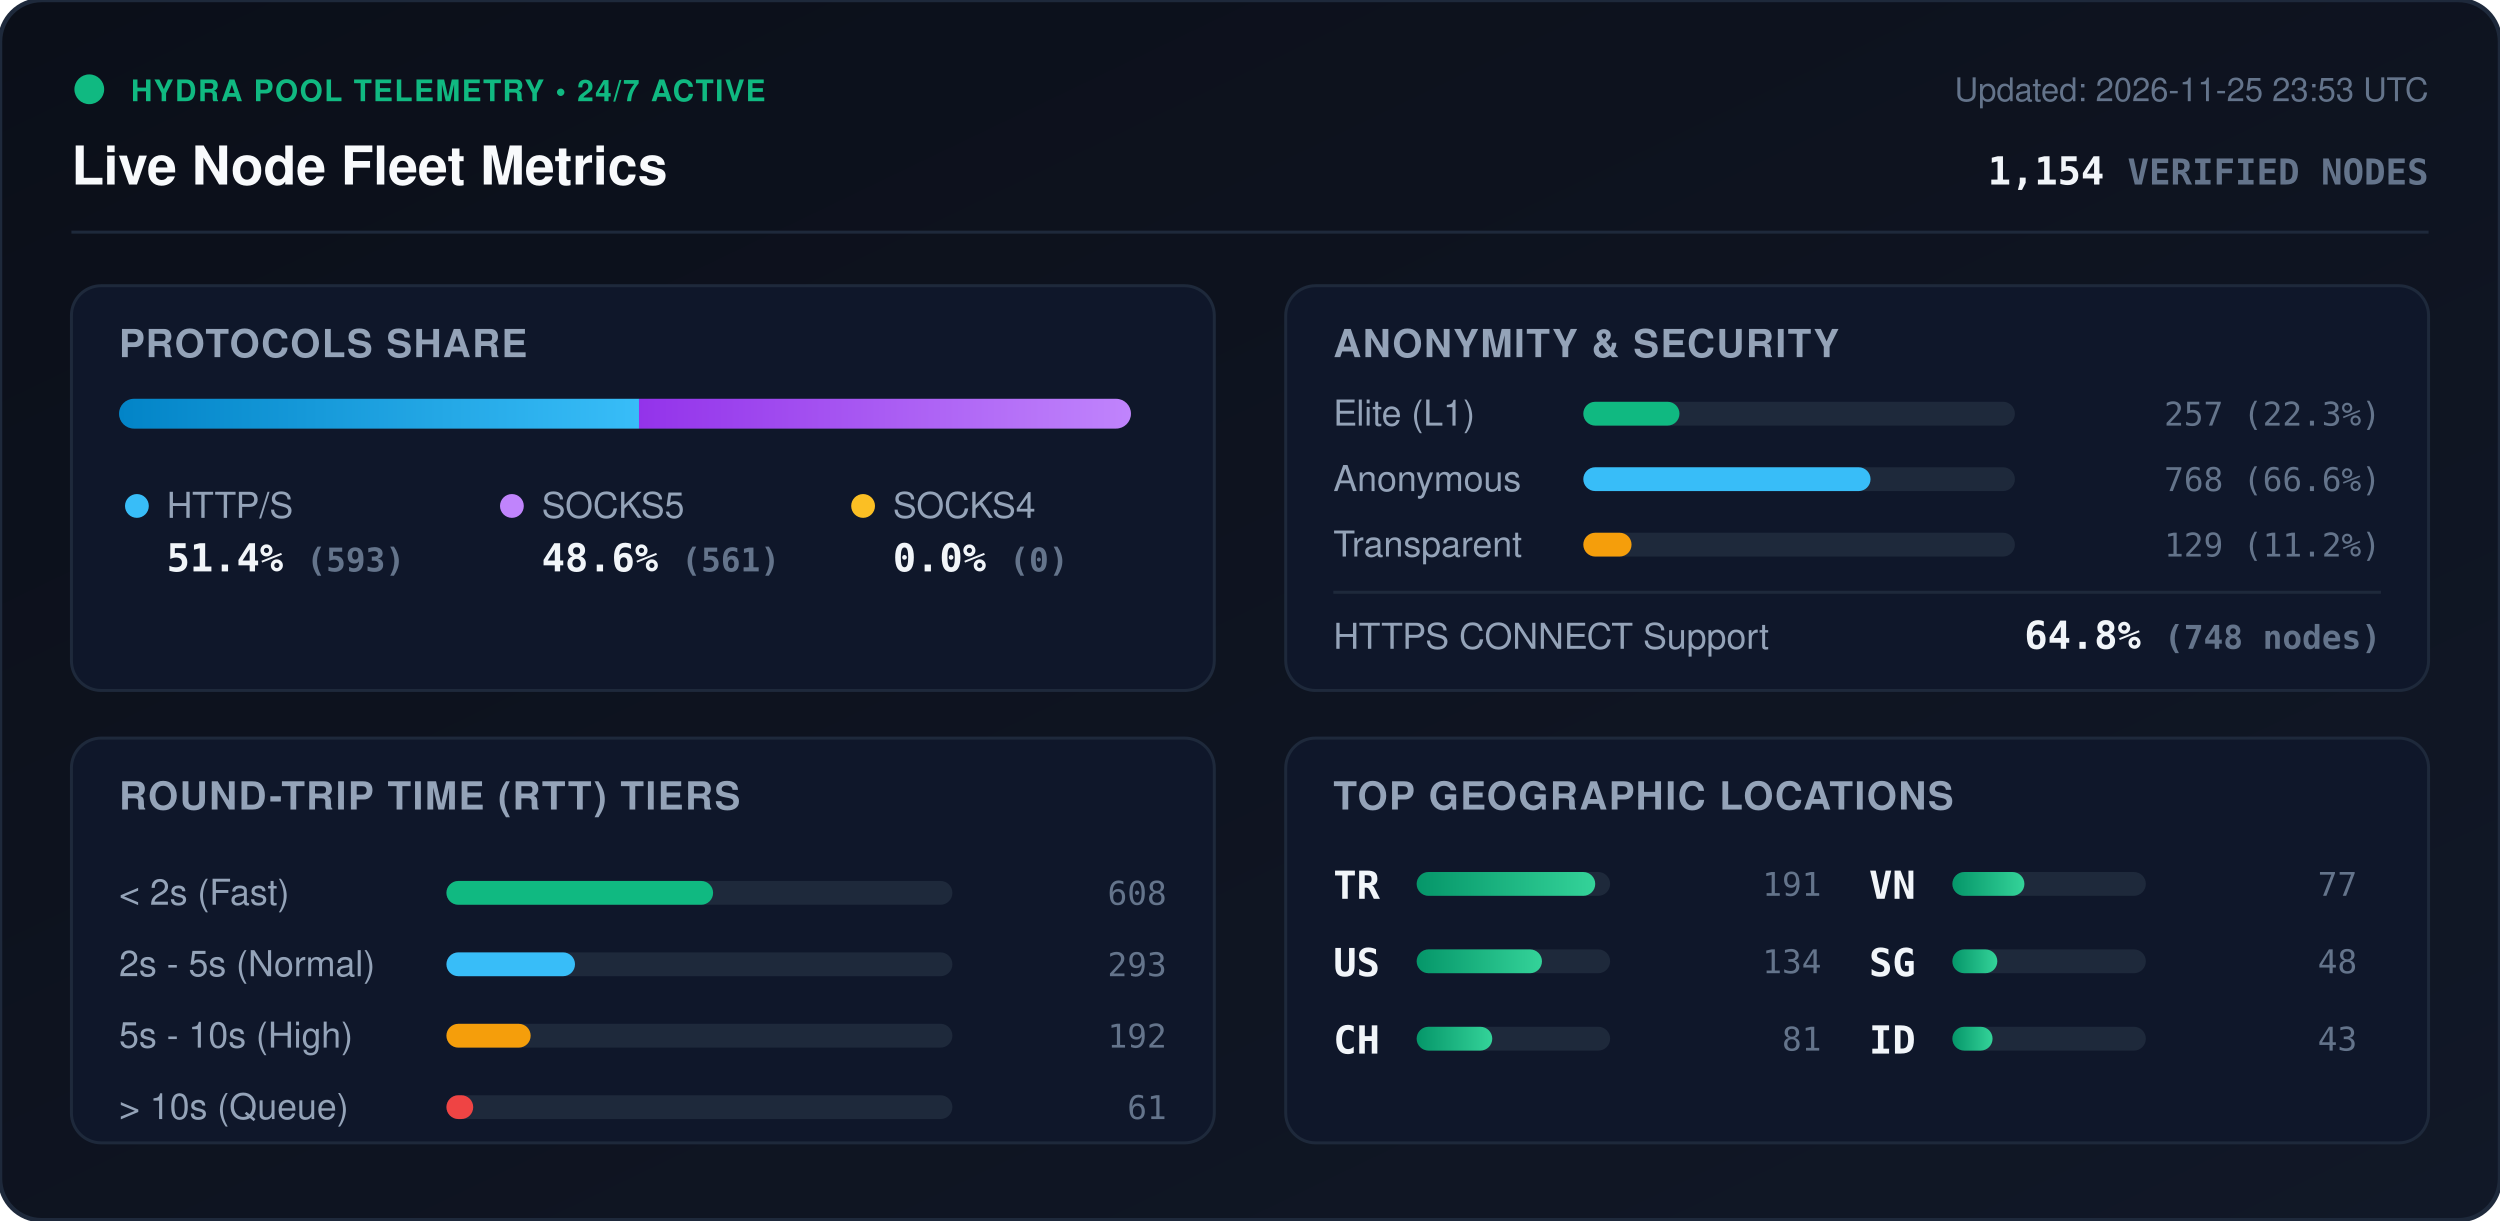
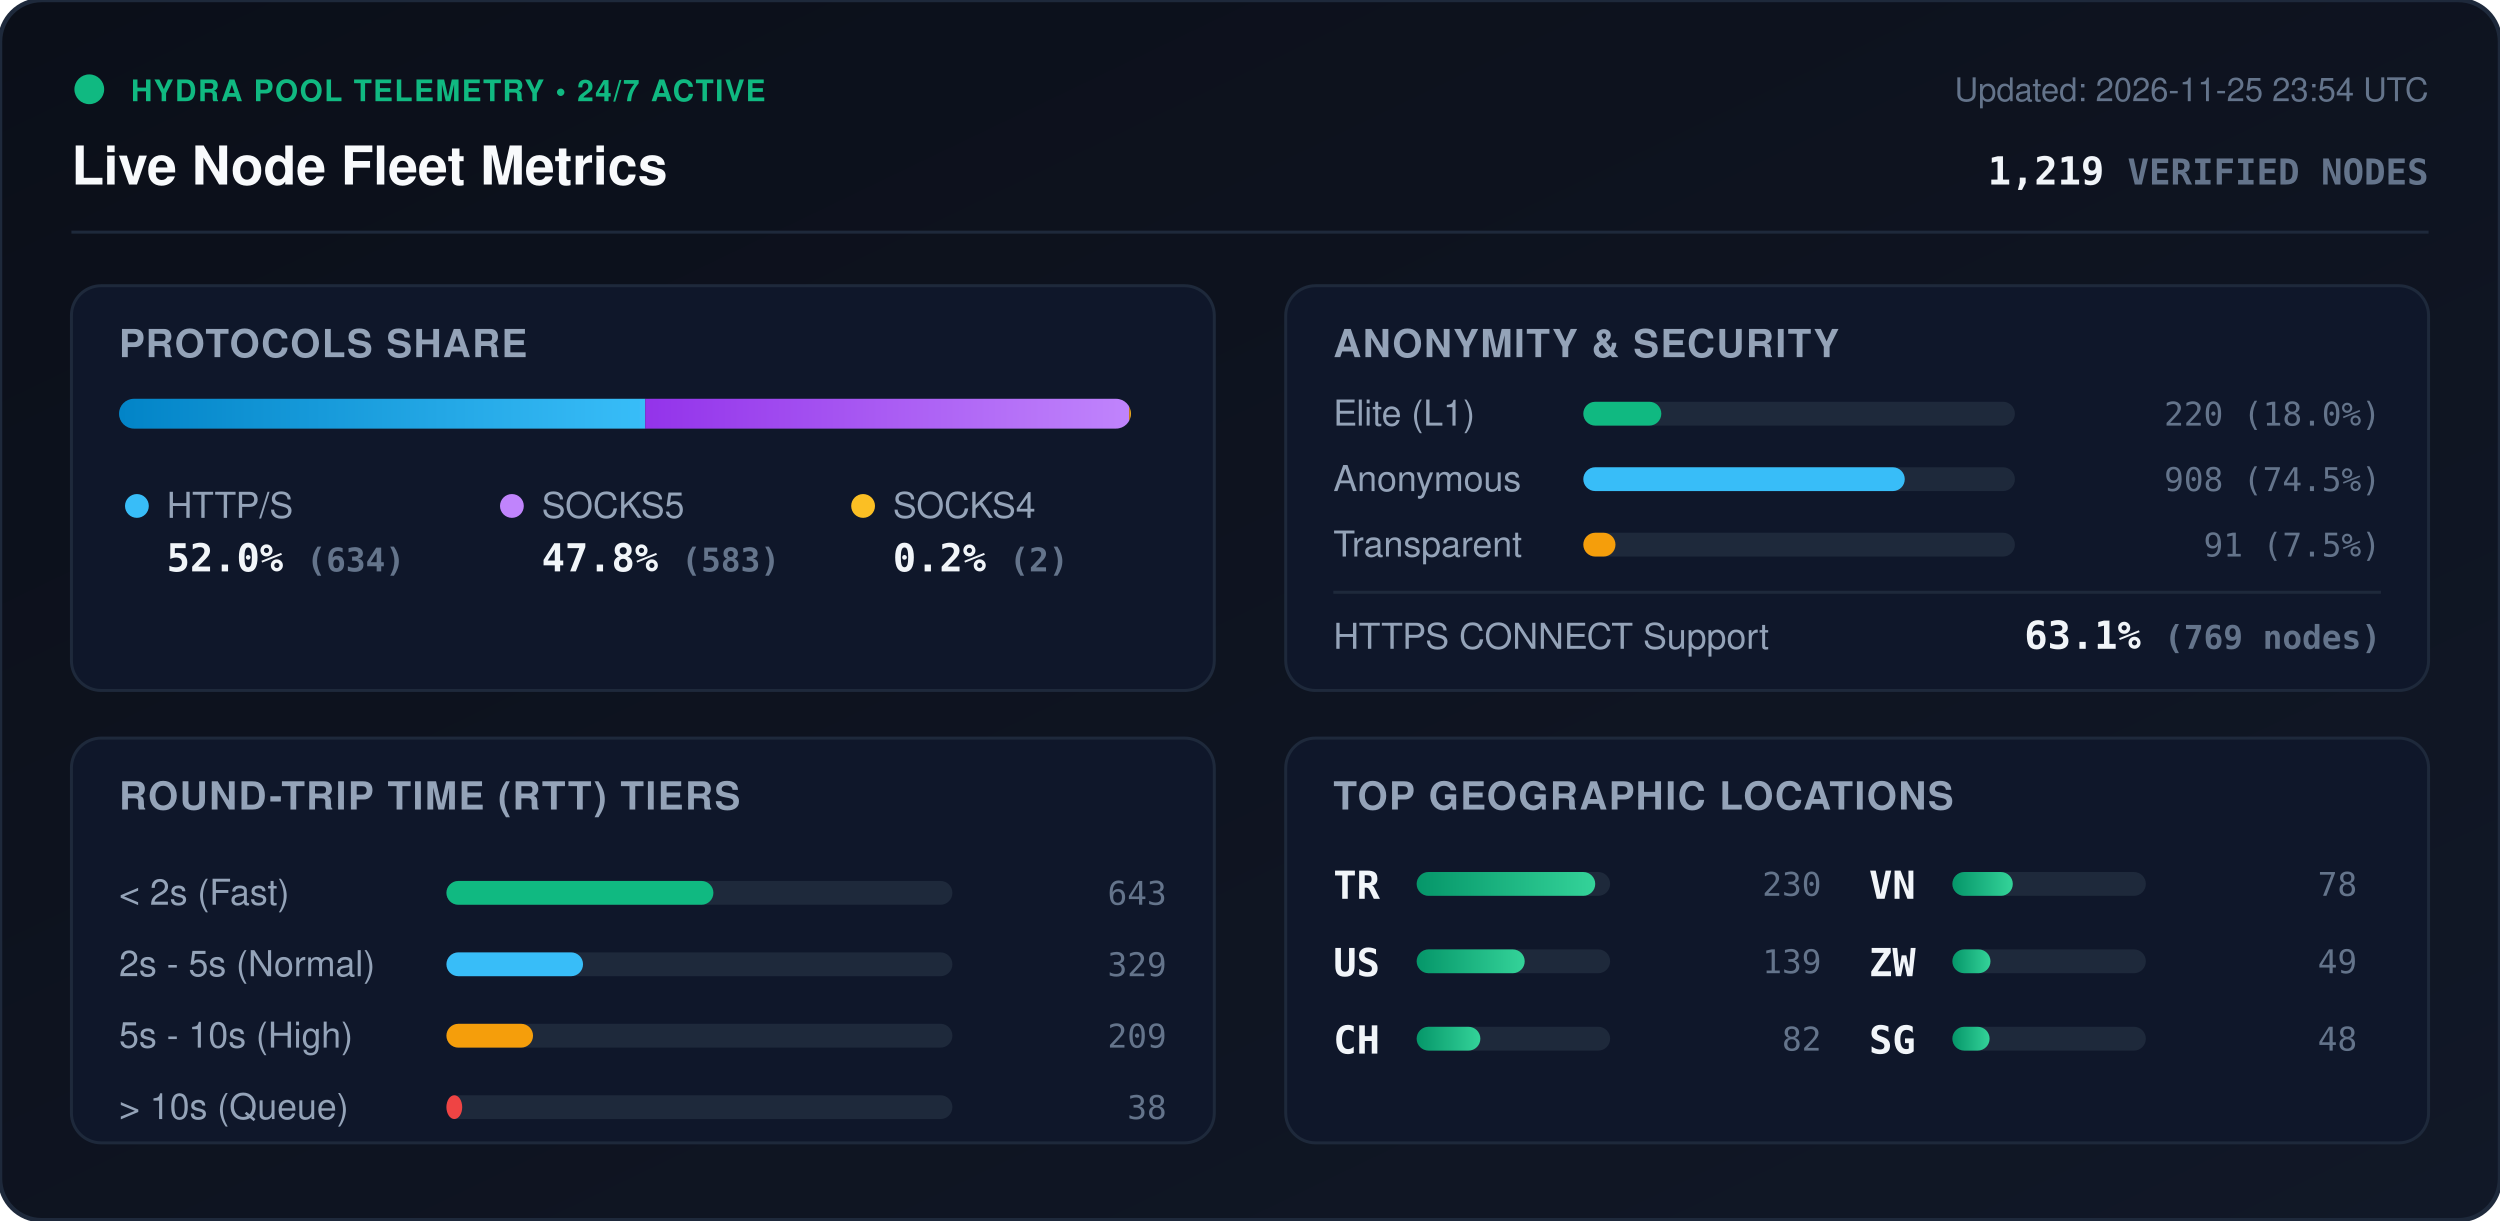
<svg xmlns="http://www.w3.org/2000/svg" viewBox="0 0 840 410" width="840" height="410" style="max-width: 100%; height: auto;">
  <defs>
    <linearGradient id="bg" x1="0%" y1="0%" x2="100%" y2="100%">
      <stop offset="0%" stop-color="#0b0f19" />
      <stop offset="100%" stop-color="#111827" />
    </linearGradient>
    <linearGradient id="bar-http" x1="0%" y1="0%" x2="100%" y2="0%">
      <stop offset="0%" stop-color="#0284c7" />
      <stop offset="100%" stop-color="#38bdf8" />
    </linearGradient>
    <linearGradient id="bar-socks5" x1="0%" y1="0%" x2="100%" y2="0%">
      <stop offset="0%" stop-color="#9333ea" />
      <stop offset="100%" stop-color="#c084fc" />
    </linearGradient>
    <linearGradient id="bar-socks4" x1="0%" y1="0%" x2="100%" y2="0%">
      <stop offset="0%" stop-color="#d97706" />
      <stop offset="100%" stop-color="#fbbf24" />
    </linearGradient>
    <linearGradient id="bar-green" x1="0%" y1="0%" x2="100%" y2="0%">
      <stop offset="0%" stop-color="#059669" />
      <stop offset="100%" stop-color="#34d399" />
    </linearGradient>
    <clipPath id="prog-track-clip">
      <rect width="340.0" height="10" rx="5" />
    </clipPath>
    <style>
      .title { font: 700 18px -apple-system, BlinkMacSystemFont, 'Segoe UI', Helvetica, Arial, sans-serif; fill: #f8fafc; }
      .sub { font: 500 11px -apple-system, BlinkMacSystemFont, 'Segoe UI', Helvetica, Arial, sans-serif; fill: #64748b; }
      .section-hdr { font: 600 13px -apple-system, BlinkMacSystemFont, 'Segoe UI', Helvetica, Arial, sans-serif; fill: #94a3b8; letter-spacing: 0.5px; }
      .metric-val { font: 700 13px -apple-system, BlinkMacSystemFont, 'Segoe UI', Helvetica, Arial, sans-serif; fill: #f1f5f9; }
      .metric-lbl { font: 500 12px -apple-system, BlinkMacSystemFont, 'Segoe UI', Helvetica, Arial, sans-serif; fill: #94a3b8; }
      .badge-txt { font: 700 10px -apple-system, BlinkMacSystemFont, 'Segoe UI', Helvetica, Arial, sans-serif; fill: #10b981; letter-spacing: 0.5px; }
      .mono { font-family: ui-monospace, SFMono-Regular, Menlo, Monaco, Consolas, monospace; }
      .pulse { animation: beacon 2s infinite ease-in-out; }
      @keyframes beacon { 0%, 100% { opacity: 1; } 50% { opacity: 0.35; } }
    </style>
  </defs>
  <rect width="840" height="410" rx="14" fill="url(#bg)" stroke="#1e293b" stroke-width="1.5" />
  <g transform="translate(24, 24)">
    <circle cx="6" cy="6" r="5" fill="#10b981" class="pulse" />
    <text x="20" y="10" class="badge-txt">HYDRA POOL TELEMETRY • 24/7 ACTIVE</text>
    <text x="0" y="38" class="title">Live Node Fleet Metrics</text>
-     <text x="792" y="10" text-anchor="end" class="sub">Updated: 2026-11-25 23:53 UTC</text>
-     <text x="792" y="38" text-anchor="end" class="metric-val mono" fill="#38bdf8">1,154 <tspan font-size="12" fill="#64748b">VERIFIED NODES</tspan>
+     <text x="792" y="10" text-anchor="end" class="sub">Updated: 2026-11-25 23:54 UTC</text>
+     <text x="792" y="38" text-anchor="end" class="metric-val mono" fill="#38bdf8">1,219 <tspan font-size="12" fill="#64748b">VERIFIED NODES</tspan>
    </text>
  </g>
  <line x1="24" y1="78" x2="816" y2="78" stroke="#1e293b" stroke-width="1" />
  <g transform="translate(24, 96)">
    <rect width="384" height="136" rx="10" fill="#0f172a" stroke="#1e293b" />
    <text x="16" y="24" class="section-hdr">PROTOCOLS SHARE</text>
    <g transform="translate(16, 38)">
      <rect width="340.0" height="10" rx="5" fill="#1e293b" />
      <g clip-path="url(#prog-track-clip)">
-         <rect x="0" width="174.7" height="10" fill="url(#bar-http)" />
-         <rect x="174.7" width="165.3" height="10" fill="url(#bar-socks5)" />
-         <rect x="340.0" width="0.0" height="10" fill="url(#bar-socks4)" />
+         <rect x="0" width="176.8" height="10" fill="url(#bar-http)" />
+         <rect x="176.8" width="162.6" height="10" fill="url(#bar-socks5)" />
+         <rect x="339.4" width="0.6" height="10" fill="url(#bar-socks4)" />
      </g>
    </g>
    <g transform="translate(16, 68)">
      <circle cx="6" cy="6" r="4" fill="#38bdf8" />
      <text x="16" y="10" class="metric-lbl">HTTP/S</text>
-       <text x="16" y="28" class="metric-val mono">51.4% <tspan font-size="11" fill="#64748b">(593)</tspan>
+       <text x="16" y="28" class="metric-val mono">52.0% <tspan font-size="11" fill="#64748b">(634)</tspan>
      </text>
      <circle cx="132" cy="6" r="4" fill="#c084fc" />
      <text x="142" y="10" class="metric-lbl">SOCKS5</text>
-       <text x="142" y="28" class="metric-val mono">48.6% <tspan font-size="11" fill="#64748b">(561)</tspan>
+       <text x="142" y="28" class="metric-val mono">47.8% <tspan font-size="11" fill="#64748b">(583)</tspan>
      </text>
      <circle cx="250" cy="6" r="4" fill="#fbbf24" />
      <text x="260" y="10" class="metric-lbl">SOCKS4</text>
-       <text x="260" y="28" class="metric-val mono">0.0% <tspan font-size="11" fill="#64748b">(0)</tspan>
+       <text x="260" y="28" class="metric-val mono">0.2% <tspan font-size="11" fill="#64748b">(2)</tspan>
      </text>
    </g>
  </g>
  <g transform="translate(432, 96)">
    <rect width="384" height="136" rx="10" fill="#0f172a" stroke="#1e293b" />
    <text x="16" y="24" class="section-hdr">ANONYMITY &amp; SECURITY</text>
    <text x="16" y="47" class="metric-lbl">Elite (L1)</text>
    <rect x="100" y="39" width="145.0" height="8" rx="4" fill="#1e293b" />
-     <rect x="100" y="39" width="32.3" height="8" rx="4" fill="#10b981" />
-     <text x="368" y="47" text-anchor="end" class="mono sub" fill="#e2e8f0">257 (22.3%)</text>
+     <rect x="100" y="39" width="26.2" height="8" rx="4" fill="#10b981" />
+     <text x="368" y="47" text-anchor="end" class="mono sub" fill="#e2e8f0">220 (18.0%)</text>
    <text x="16" y="69" class="metric-lbl">Anonymous</text>
    <rect x="100" y="61" width="145.0" height="8" rx="4" fill="#1e293b" />
-     <rect x="100" y="61" width="96.5" height="8" rx="4" fill="#38bdf8" />
-     <text x="368" y="69" text-anchor="end" class="mono sub" fill="#e2e8f0">768 (66.6%)</text>
+     <rect x="100" y="61" width="108.0" height="8" rx="4" fill="#38bdf8" />
+     <text x="368" y="69" text-anchor="end" class="mono sub" fill="#e2e8f0">908 (74.5%)</text>
    <text x="16" y="91" class="metric-lbl">Transparent</text>
    <rect x="100" y="83" width="145.0" height="8" rx="4" fill="#1e293b" />
-     <rect x="100" y="83" width="16.2" height="8" rx="4" fill="#f59e0b" />
-     <text x="368" y="91" text-anchor="end" class="mono sub" fill="#e2e8f0">129 (11.2%)</text>
+     <rect x="100" y="83" width="10.8" height="8" rx="4" fill="#f59e0b" />
+     <text x="368" y="91" text-anchor="end" class="mono sub" fill="#e2e8f0">91 (7.5%)</text>
    <line x1="16" y1="103" x2="368" y2="103" stroke="#1e293b" stroke-width="1" />
    <text x="16" y="122" class="metric-lbl">HTTPS CONNECT Support</text>
-     <text x="368" y="122" text-anchor="end" class="metric-val mono" fill="#34d399">64.8% <tspan font-size="11" fill="#64748b">(748 nodes)</tspan>
+     <text x="368" y="122" text-anchor="end" class="metric-val mono" fill="#34d399">63.1% <tspan font-size="11" fill="#64748b">(769 nodes)</tspan>
    </text>
  </g>
  <g transform="translate(24, 248)">
    <rect width="384" height="136" rx="10" fill="#0f172a" stroke="#1e293b" />
    <text x="16" y="24" class="section-hdr">ROUND-TRIP TIME (RTT) TIERS</text>
    <g transform="translate(16, 42)">
      <text x="0" y="14" class="metric-lbl">&lt; 2s (Fast)</text>
      <rect x="110" y="6" width="170" height="8" rx="4" fill="#1e293b" />
-       <rect x="110" y="6" width="89.6" height="8" rx="4" fill="#10b981" />
-       <text x="352" y="14" text-anchor="end" class="mono sub">608</text>
+       <rect x="110" y="6" width="89.7" height="8" rx="4" fill="#10b981" />
+       <text x="352" y="14" text-anchor="end" class="mono sub">643</text>
      <text x="0" y="38" class="metric-lbl">2s - 5s (Normal)</text>
      <rect x="110" y="30" width="170" height="8" rx="4" fill="#1e293b" />
-       <rect x="110" y="30" width="43.2" height="8" rx="4" fill="#38bdf8" />
-       <text x="352" y="38" text-anchor="end" class="mono sub">293</text>
+       <rect x="110" y="30" width="45.9" height="8" rx="4" fill="#38bdf8" />
+       <text x="352" y="38" text-anchor="end" class="mono sub">329</text>
      <text x="0" y="62" class="metric-lbl">5s - 10s (High)</text>
      <rect x="110" y="54" width="170" height="8" rx="4" fill="#1e293b" />
-       <rect x="110" y="54" width="28.3" height="8" rx="4" fill="#f59e0b" />
-       <text x="352" y="62" text-anchor="end" class="mono sub">192</text>
+       <rect x="110" y="54" width="29.1" height="8" rx="4" fill="#f59e0b" />
+       <text x="352" y="62" text-anchor="end" class="mono sub">209</text>
      <text x="0" y="86" class="metric-lbl">&gt; 10s (Queue)</text>
      <rect x="110" y="78" width="170" height="8" rx="4" fill="#1e293b" />
-       <rect x="110" y="78" width="9.0" height="8" rx="4" fill="#ef4444" />
-       <text x="352" y="86" text-anchor="end" class="mono sub">61</text>
+       <rect x="110" y="78" width="5.3" height="8" rx="4" fill="#ef4444" />
+       <text x="352" y="86" text-anchor="end" class="mono sub">38</text>
    </g>
  </g>
  <g transform="translate(432, 248)">
    <rect width="384" height="136" rx="10" fill="#0f172a" stroke="#1e293b" />
    <text x="16" y="24" class="section-hdr">TOP GEOGRAPHIC LOCATIONS</text>
    <g transform="translate(16, 42)">
      <g transform="translate(0, 0)">
        <text x="0" y="12" class="mono metric-val" font-size="12">TR</text>
        <rect x="28" y="3" width="65" height="8" rx="4" fill="#1e293b" />
        <rect x="28" y="3" width="60.0" height="8" rx="4" fill="url(#bar-green)" />
-         <text x="164" y="11" text-anchor="end" class="mono sub">191</text>
+         <text x="164" y="11" text-anchor="end" class="mono sub">230</text>
      </g>
      <g transform="translate(0, 26)">
        <text x="0" y="12" class="mono metric-val" font-size="12">US</text>
        <rect x="28" y="3" width="65" height="8" rx="4" fill="#1e293b" />
-         <rect x="28" y="3" width="42.1" height="8" rx="4" fill="url(#bar-green)" />
-         <text x="164" y="11" text-anchor="end" class="mono sub">134</text>
+         <rect x="28" y="3" width="36.3" height="8" rx="4" fill="url(#bar-green)" />
+         <text x="164" y="11" text-anchor="end" class="mono sub">139</text>
      </g>
      <g transform="translate(0, 52)">
        <text x="0" y="12" class="mono metric-val" font-size="12">CH</text>
        <rect x="28" y="3" width="65" height="8" rx="4" fill="#1e293b" />
-         <rect x="28" y="3" width="25.4" height="8" rx="4" fill="url(#bar-green)" />
-         <text x="164" y="11" text-anchor="end" class="mono sub">81</text>
+         <rect x="28" y="3" width="21.4" height="8" rx="4" fill="url(#bar-green)" />
+         <text x="164" y="11" text-anchor="end" class="mono sub">82</text>
      </g>
      <g transform="translate(180, 0)">
        <text x="0" y="12" class="mono metric-val" font-size="12">VN</text>
        <rect x="28" y="3" width="65" height="8" rx="4" fill="#1e293b" />
-         <rect x="28" y="3" width="24.2" height="8" rx="4" fill="url(#bar-green)" />
-         <text x="164" y="11" text-anchor="end" class="mono sub">77</text>
+         <rect x="28" y="3" width="20.3" height="8" rx="4" fill="url(#bar-green)" />
+         <text x="164" y="11" text-anchor="end" class="mono sub">78</text>
      </g>
      <g transform="translate(180, 26)">
+         <text x="0" y="12" class="mono metric-val" font-size="12">ZW</text>
+         <rect x="28" y="3" width="65" height="8" rx="4" fill="#1e293b" />
+         <rect x="28" y="3" width="12.8" height="8" rx="4" fill="url(#bar-green)" />
+         <text x="164" y="11" text-anchor="end" class="mono sub">49</text>
+       </g>
+       <g transform="translate(180, 52)">
        <text x="0" y="12" class="mono metric-val" font-size="12">SG</text>
        <rect x="28" y="3" width="65" height="8" rx="4" fill="#1e293b" />
-         <rect x="28" y="3" width="15.1" height="8" rx="4" fill="url(#bar-green)" />
+         <rect x="28" y="3" width="12.5" height="8" rx="4" fill="url(#bar-green)" />
        <text x="164" y="11" text-anchor="end" class="mono sub">48</text>
-       </g>
-       <g transform="translate(180, 52)">
-         <text x="0" y="12" class="mono metric-val" font-size="12">ID</text>
-         <rect x="28" y="3" width="65" height="8" rx="4" fill="#1e293b" />
-         <rect x="28" y="3" width="13.5" height="8" rx="4" fill="url(#bar-green)" />
-         <text x="164" y="11" text-anchor="end" class="mono sub">43</text>
      </g>
    </g>
  </g>
</svg>
